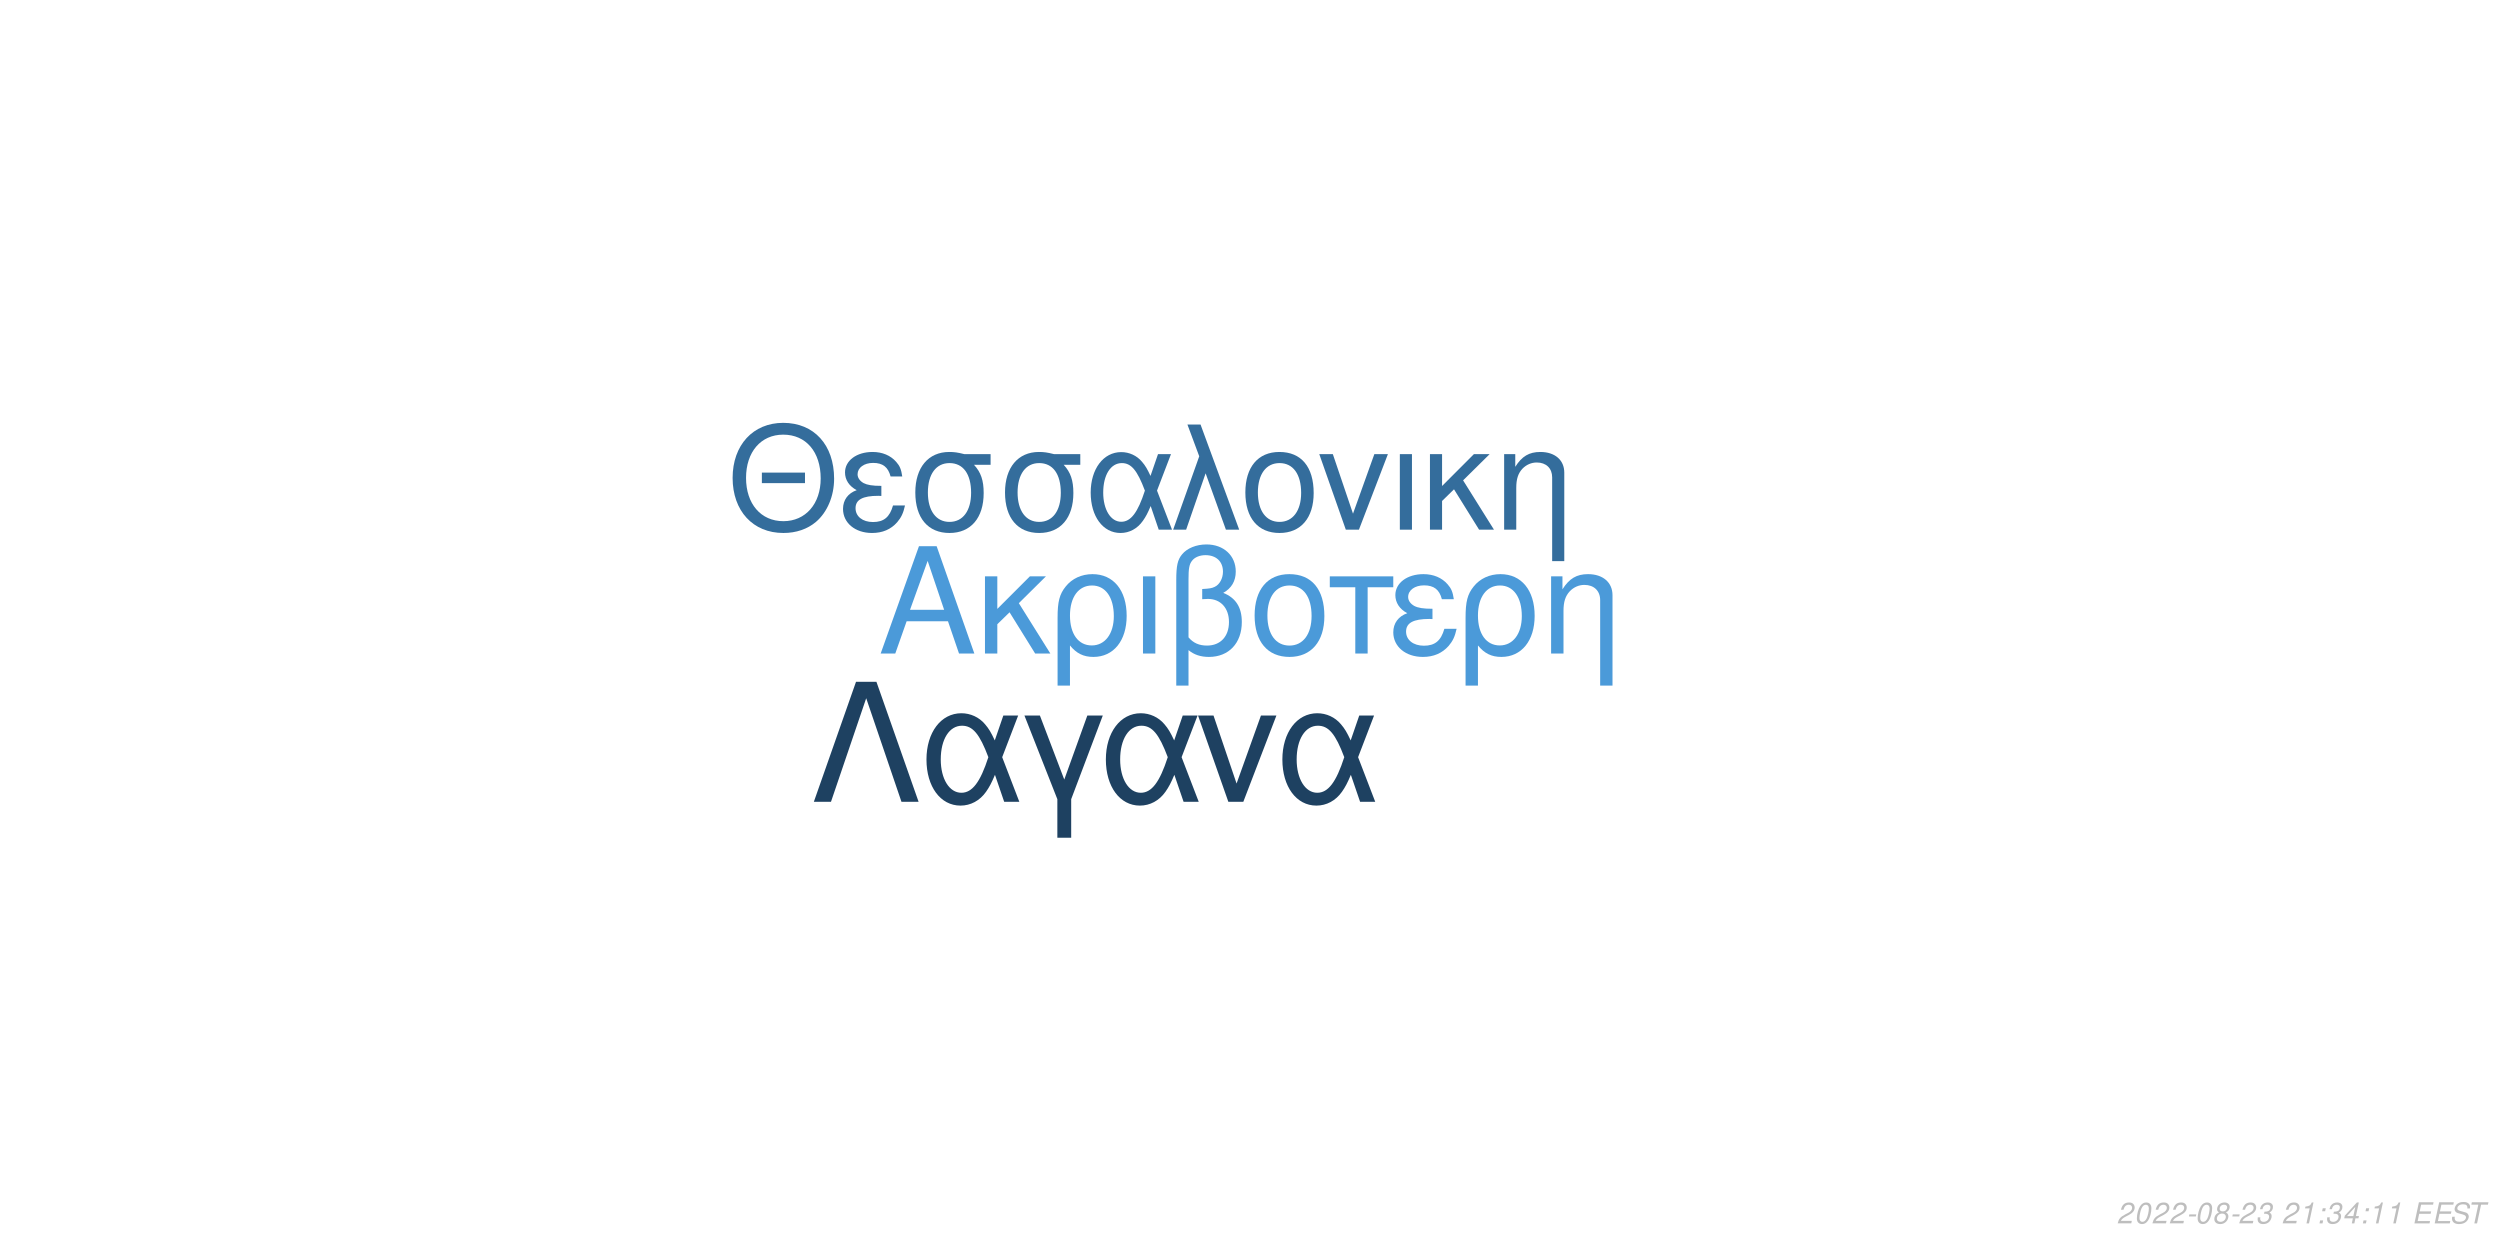
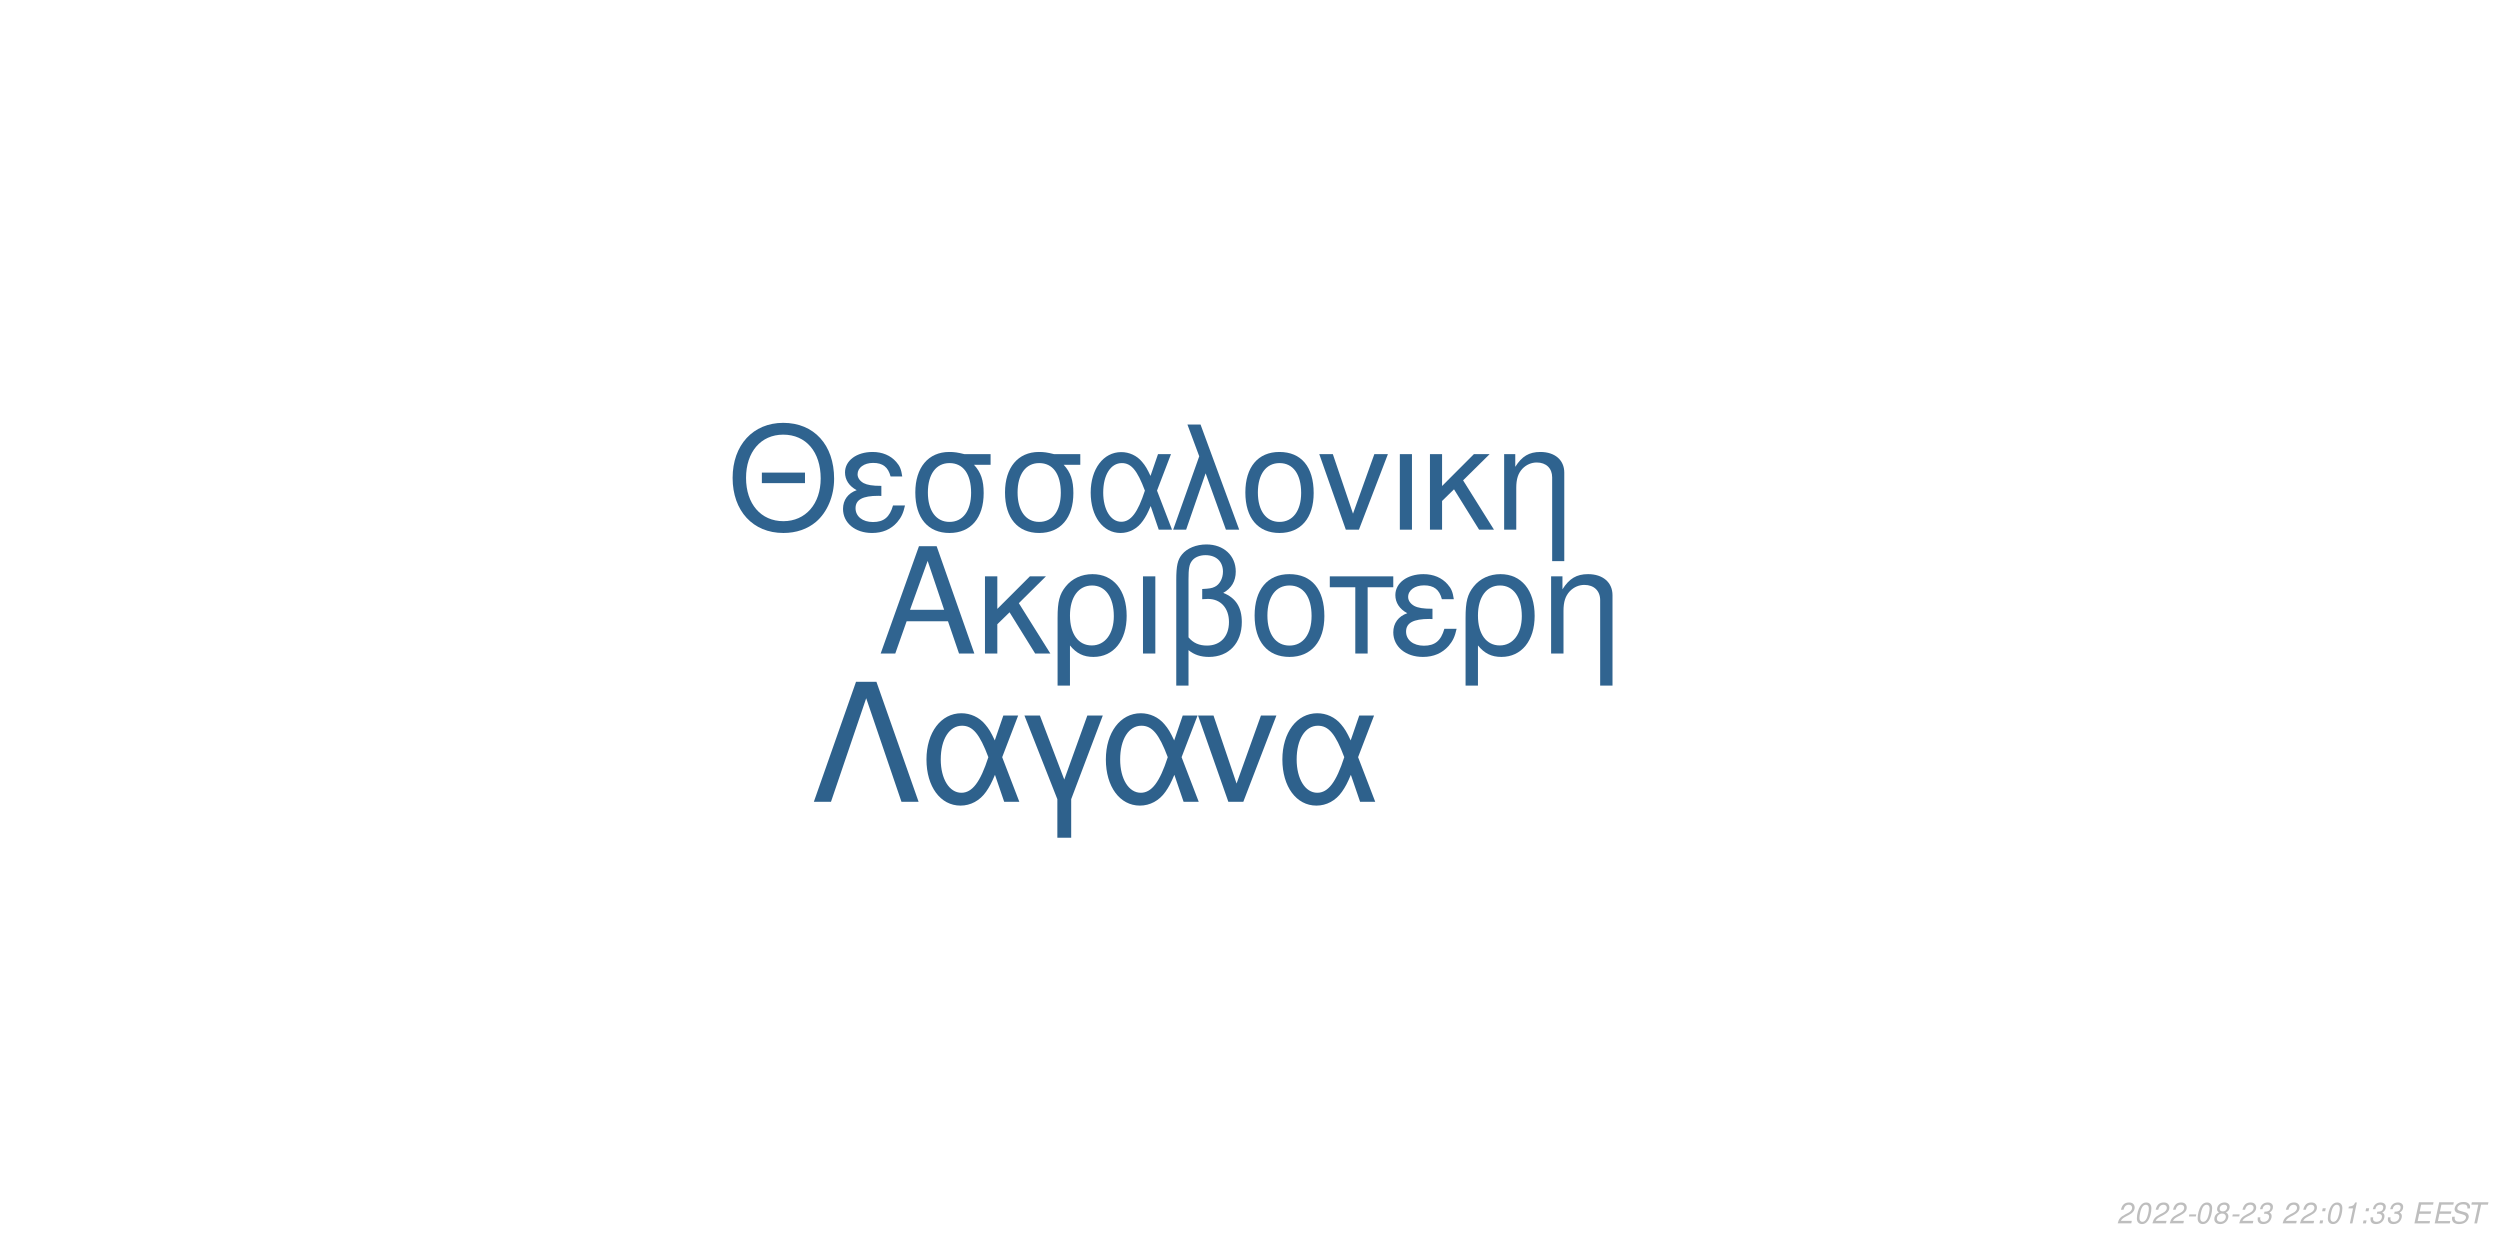
<svg xmlns="http://www.w3.org/2000/svg" xmlns:xlink="http://www.w3.org/1999/xlink" width="864pt" height="432pt" viewBox="0 0 864 432" version="1.1">
  <defs>
    <g>
      <symbol overflow="visible" id="glyph0-0">
        <path style="stroke:none;" d="" />
      </symbol>
      <symbol overflow="visible" id="glyph0-1">
        <path style="stroke:none;" d="M 24.125 -11.141 L 27.938 0 L 33.234 0 L 20.203 -37.094 L 14.094 -37.094 L 0.859 0 L 5.906 0 L 9.828 -11.141 Z M 22.797 -15.109 L 11 -15.109 L 17.094 -32.016 Z M 22.797 -15.109 " />
      </symbol>
      <symbol overflow="visible" id="glyph0-2">
        <path style="stroke:none;" d="M 7.172 -15.422 L 7.172 -26.672 L 2.906 -26.672 L 2.906 0 L 7.172 0 L 7.172 -10.125 L 11.406 -14.25 L 20.25 0 L 25.5 0 L 14.609 -17.406 L 23.969 -26.672 L 18.422 -26.672 Z M 7.172 -15.422 " />
      </symbol>
      <symbol overflow="visible" id="glyph0-3">
        <path style="stroke:none;" d="M 3 11.094 L 7.281 11.094 L 7.281 -2.797 C 9.516 -0.047 11.953 1.172 15.375 1.172 C 22.344 1.172 26.875 -4.422 26.875 -13.031 C 26.875 -21.891 22.297 -27.438 15.062 -27.438 C 11.297 -27.438 7.984 -25.906 5.797 -23.156 C 3.672 -20.516 3 -17.969 3 -12.359 Z M 14.906 -23.516 C 19.547 -23.516 22.438 -19.438 22.438 -12.922 C 22.438 -6.812 19.391 -2.797 14.812 -2.797 C 10.172 -2.797 7.281 -6.766 7.281 -13.125 C 7.281 -19.484 10.234 -23.516 14.906 -23.516 Z M 14.906 -23.516 " />
      </symbol>
      <symbol overflow="visible" id="glyph0-4">
        <path style="stroke:none;" d="M 3.516 0 L 7.781 0 L 7.781 -26.672 L 3.516 -26.672 Z M 3.516 0 " />
      </symbol>
      <symbol overflow="visible" id="glyph0-5">
        <path style="stroke:none;" d="M 4.016 11.094 L 8.25 11.094 L 8.25 -1.172 C 10.172 0.406 12.422 1.172 15.312 1.172 C 22.188 1.172 26.672 -3.609 26.672 -10.891 C 26.672 -15.984 24.578 -19.234 20.25 -20.969 C 23.109 -22.547 24.578 -25.031 24.578 -28.344 C 24.578 -33.844 20.406 -37.703 14.453 -37.703 C 10.938 -37.703 7.734 -36.391 6 -34.25 C 4.484 -32.422 4.016 -30.328 4.016 -25.391 Z M 8.25 -25.656 C 8.25 -29.359 8.5 -30.844 9.469 -32.062 C 10.375 -33.281 12.156 -34 14.094 -34 C 17.812 -34 20.156 -31.812 20.156 -28.297 C 20.156 -25.953 18.984 -23.812 17.297 -23.047 C 16.281 -22.547 15.469 -22.438 12.984 -22.297 L 12.984 -18.781 C 13.734 -18.828 14.344 -18.875 14.969 -18.875 C 19.344 -18.875 22.234 -15.719 22.234 -10.891 C 22.234 -5.906 19.281 -2.75 14.656 -2.75 C 11.953 -2.75 9.922 -3.609 8.25 -5.594 Z M 8.25 -25.656 " />
      </symbol>
      <symbol overflow="visible" id="glyph0-6">
        <path style="stroke:none;" d="M 14.094 -27.438 C 6.562 -27.438 2.094 -22.094 2.094 -13.125 C 2.094 -4.125 6.562 1.172 14.141 1.172 C 21.672 1.172 26.203 -4.172 26.203 -12.922 C 26.203 -22.188 21.828 -27.438 14.094 -27.438 Z M 14.141 -23.516 C 18.938 -23.516 21.781 -19.594 21.781 -12.984 C 21.781 -6.672 18.828 -2.75 14.141 -2.75 C 9.422 -2.75 6.516 -6.672 6.516 -13.125 C 6.516 -19.594 9.422 -23.516 14.141 -23.516 Z M 14.141 -23.516 " />
      </symbol>
      <symbol overflow="visible" id="glyph0-7">
        <path style="stroke:none;" d="M 7.891 0 L 12.156 0 L 12.156 -22.906 L 21.016 -22.906 L 21.016 -26.672 L -0.922 -26.672 L -0.922 -22.906 L 7.891 -22.906 Z M 7.891 0 " />
      </symbol>
      <symbol overflow="visible" id="glyph0-8">
        <path style="stroke:none;" d="M 14.562 -15.469 C 11.344 -15.469 9.562 -15.781 8.297 -16.438 C 6.922 -17.203 6.156 -18.328 6.156 -19.547 C 6.156 -21.891 8.453 -23.562 11.656 -23.562 C 15.062 -23.562 16.953 -22.094 17.812 -18.781 L 21.938 -18.781 C 21.578 -21.266 21.062 -22.5 19.797 -23.922 C 17.812 -26.203 14.906 -27.438 11.453 -27.438 C 5.797 -27.438 1.734 -24.375 1.734 -20.203 C 1.734 -17.609 3.156 -15.375 5.859 -13.938 C 2.797 -12.875 1.016 -10.484 1.016 -7.328 C 1.016 -2.391 5.297 1.172 11.25 1.172 C 14.969 1.172 17.906 -0.109 20.156 -2.641 C 21.578 -4.328 22.297 -5.797 22.906 -8.547 L 18.672 -8.547 C 17.5 -4.422 15.422 -2.703 11.609 -2.703 C 7.938 -2.703 5.438 -4.688 5.438 -7.578 C 5.438 -10.578 7.938 -11.953 13.484 -11.953 C 13.641 -11.953 14.094 -11.953 14.562 -11.906 Z M 14.562 -15.469 " />
      </symbol>
      <symbol overflow="visible" id="glyph0-9">
        <path style="stroke:none;" d="M 3.562 -26.672 L 3.562 0 L 7.844 0 L 7.844 -14.703 C 7.844 -17.906 8.5 -19.891 10.031 -21.531 C 11.406 -22.953 13.188 -23.719 15.062 -23.719 C 18.375 -23.719 20.516 -21.672 20.516 -18.469 L 20.516 11.094 L 24.781 11.094 L 24.781 -20.156 C 24.781 -24.578 21.469 -27.438 16.328 -27.438 C 12.359 -27.438 9.828 -25.906 7.484 -22.188 L 7.484 -26.672 Z M 3.562 -26.672 " />
      </symbol>
      <symbol overflow="visible" id="glyph1-0">
        <path style="stroke:none;" d="" />
      </symbol>
      <symbol overflow="visible" id="glyph1-1">
        <path style="stroke:none;" d="M 26.859 -19.734 L 11.953 -19.734 L 11.953 -16.094 L 26.859 -16.094 Z M 19.328 -36.922 C 8.922 -36.922 1.844 -29.25 1.844 -17.891 C 1.844 -6.484 8.875 1.141 19.391 1.141 C 23.812 1.141 27.703 -0.203 30.641 -2.688 C 34.578 -6.031 36.922 -11.656 36.922 -17.594 C 36.922 -29.297 30 -36.922 19.328 -36.922 Z M 19.328 -32.844 C 27.203 -32.844 32.281 -26.906 32.281 -17.688 C 32.281 -8.922 27.062 -2.938 19.391 -2.938 C 11.609 -2.938 6.484 -8.922 6.484 -17.891 C 6.484 -26.859 11.609 -32.844 19.328 -32.844 Z M 19.328 -32.844 " />
      </symbol>
      <symbol overflow="visible" id="glyph1-2">
        <path style="stroke:none;" d="M 14.25 -15.141 C 11.109 -15.141 9.375 -15.453 8.125 -16.094 C 6.781 -16.844 6.031 -17.938 6.031 -19.141 C 6.031 -21.422 8.266 -23.078 11.406 -23.078 C 14.75 -23.078 16.594 -21.625 17.438 -18.391 L 21.469 -18.391 C 21.125 -20.828 20.625 -22.031 19.391 -23.422 C 17.438 -25.656 14.594 -26.859 11.219 -26.859 C 5.688 -26.859 1.688 -23.875 1.688 -19.781 C 1.688 -17.234 3.094 -15.047 5.734 -13.656 C 2.734 -12.609 1 -10.266 1 -7.172 C 1 -2.344 5.188 1.141 11.016 1.141 C 14.656 1.141 17.547 -0.094 19.734 -2.594 C 21.125 -4.234 21.828 -5.688 22.422 -8.375 L 18.281 -8.375 C 17.141 -4.328 15.094 -2.641 11.359 -2.641 C 7.766 -2.641 5.328 -4.578 5.328 -7.422 C 5.328 -10.359 7.766 -11.703 13.203 -11.703 C 13.359 -11.703 13.797 -11.703 14.25 -11.656 Z M 14.25 -15.141 " />
      </symbol>
      <symbol overflow="visible" id="glyph1-3">
        <path style="stroke:none;" d="M 29 -26.109 L 19.938 -26.109 C 17.594 -26.703 16.438 -26.859 14.703 -26.859 C 7.469 -26.859 2.984 -21.469 2.984 -12.859 C 2.984 -4.031 7.375 1.141 14.797 1.141 C 22.172 1.141 26.609 -4.078 26.609 -12.656 C 26.609 -17.047 25.656 -19.828 23.266 -22.422 L 29 -22.422 Z M 14.797 -23.016 C 19.531 -23.016 22.266 -19.234 22.266 -12.75 C 22.266 -6.531 19.438 -2.688 14.797 -2.688 C 10.172 -2.688 7.328 -6.531 7.328 -12.859 C 7.328 -19.188 10.172 -23.016 14.797 -23.016 Z M 14.797 -23.016 " />
      </symbol>
      <symbol overflow="visible" id="glyph1-4">
        <path style="stroke:none;" d="M 29.344 -26.109 L 24.859 -26.109 L 22.266 -18.578 C 21.125 -21.031 20.484 -22.125 19.328 -23.469 C 17.547 -25.609 14.906 -26.812 12.156 -26.812 C 5.984 -26.812 1.594 -20.984 1.594 -12.812 C 1.594 -4.578 5.828 1.141 11.906 1.141 C 14.953 1.141 17.734 -0.344 19.625 -3.047 C 20.672 -4.531 21.281 -5.688 22.328 -8.172 L 25.109 0 L 29.703 0 L 24.516 -13.5 Z M 20.328 -13.5 C 17.891 -5.922 15.453 -2.734 12.156 -2.734 C 8.516 -2.734 5.922 -6.922 5.922 -12.812 C 5.922 -18.938 8.516 -23.016 12.359 -23.016 C 15.594 -23.016 17.688 -20.531 20.328 -13.5 Z M 20.328 -13.5 " />
      </symbol>
      <symbol overflow="visible" id="glyph1-5">
        <path style="stroke:none;" d="M 1.094 0 L 5.578 0 L 12.312 -19.484 L 19.328 0 L 23.922 0 L 10.562 -36.328 L 6.031 -36.328 L 10.109 -25.359 Z M 1.094 0 " />
      </symbol>
      <symbol overflow="visible" id="glyph1-6">
        <path style="stroke:none;" d="M 13.797 -26.859 C 6.422 -26.859 2.047 -21.625 2.047 -12.859 C 2.047 -4.031 6.422 1.141 13.859 1.141 C 21.234 1.141 25.656 -4.078 25.656 -12.656 C 25.656 -21.719 21.375 -26.859 13.797 -26.859 Z M 13.859 -23.016 C 18.531 -23.016 21.328 -19.188 21.328 -12.703 C 21.328 -6.531 18.438 -2.688 13.859 -2.688 C 9.219 -2.688 6.375 -6.531 6.375 -12.859 C 6.375 -19.188 9.219 -23.016 13.859 -23.016 Z M 13.859 -23.016 " />
      </symbol>
      <symbol overflow="visible" id="glyph1-7">
        <path style="stroke:none;" d="M 14.297 0 L 24.312 -26.109 L 19.625 -26.109 L 12.25 -5.531 L 5.281 -26.109 L 0.594 -26.109 L 9.766 0 Z M 14.297 0 " />
      </symbol>
      <symbol overflow="visible" id="glyph1-8">
        <path style="stroke:none;" d="M 3.438 0 L 7.625 0 L 7.625 -26.109 L 3.438 -26.109 Z M 3.438 0 " />
      </symbol>
      <symbol overflow="visible" id="glyph1-9">
        <path style="stroke:none;" d="M 7.031 -15.094 L 7.031 -26.109 L 2.844 -26.109 L 2.844 0 L 7.031 0 L 7.031 -9.922 L 11.156 -13.953 L 19.828 0 L 24.969 0 L 14.297 -17.047 L 23.469 -26.109 L 18.031 -26.109 Z M 7.031 -15.094 " />
      </symbol>
      <symbol overflow="visible" id="glyph1-10">
        <path style="stroke:none;" d="M 3.484 -26.109 L 3.484 0 L 7.672 0 L 7.672 -14.406 C 7.672 -17.547 8.328 -19.484 9.812 -21.078 C 11.156 -22.469 12.906 -23.219 14.75 -23.219 C 17.984 -23.219 20.078 -21.234 20.078 -18.094 L 20.078 10.859 L 24.266 10.859 L 24.266 -19.734 C 24.266 -24.062 21.031 -26.859 16 -26.859 C 12.109 -26.859 9.609 -25.359 7.328 -21.719 L 7.328 -26.109 Z M 3.484 -26.109 " />
      </symbol>
      <symbol overflow="visible" id="glyph2-0">
        <path style="stroke:none;" d="" />
      </symbol>
      <symbol overflow="visible" id="glyph2-1">
        <path style="stroke:none;" d="M 22.531 -41.484 L 15.484 -41.484 L 0.906 0 L 6.828 0 L 19 -35.797 L 31.188 0 L 37.109 0 Z M 22.531 -41.484 " />
      </symbol>
      <symbol overflow="visible" id="glyph2-2">
        <path style="stroke:none;" d="M 33.516 -29.812 L 28.391 -29.812 L 25.438 -21.219 C 24.125 -24.016 23.391 -25.266 22.078 -26.797 C 20.031 -29.25 17.016 -30.609 13.891 -30.609 C 6.828 -30.609 1.828 -23.953 1.828 -14.625 C 1.828 -5.234 6.656 1.312 13.594 1.312 C 17.078 1.312 20.266 -0.391 22.422 -3.469 C 23.609 -5.172 24.297 -6.484 25.5 -9.328 L 28.688 0 L 33.922 0 L 28 -15.422 Z M 23.219 -15.422 C 20.422 -6.766 17.641 -3.125 13.891 -3.125 C 9.734 -3.125 6.766 -7.906 6.766 -14.625 C 6.766 -21.625 9.734 -26.297 14.109 -26.297 C 17.812 -26.297 20.203 -23.453 23.219 -15.422 Z M 23.219 -15.422 " />
      </symbol>
      <symbol overflow="visible" id="glyph2-3">
        <path style="stroke:none;" d="M 12.062 12.406 L 16.844 12.406 L 16.844 -0.906 L 27.766 -29.812 L 22.422 -29.812 L 14.453 -7.688 L 6.031 -29.812 L 0.688 -29.812 L 12.062 -0.906 Z M 12.062 12.406 " />
      </symbol>
      <symbol overflow="visible" id="glyph2-4">
        <path style="stroke:none;" d="M 16.328 0 L 27.766 -29.812 L 22.422 -29.812 L 14 -6.312 L 6.031 -29.812 L 0.688 -29.812 L 11.156 0 Z M 16.328 0 " />
      </symbol>
      <symbol overflow="visible" id="glyph3-0">
        <path style="stroke:none;" d="" />
      </symbol>
      <symbol overflow="visible" id="glyph3-1">
        <path style="stroke:none;" d="M 5.234 -0.875 L 1.469 -0.875 C 1.641 -1.375 2.203 -1.891 3.109 -2.344 L 4.234 -2.938 C 5.562 -3.625 6.219 -4.469 6.219 -5.484 C 6.219 -5.938 6.062 -6.359 5.797 -6.656 C 5.469 -7.047 4.984 -7.234 4.312 -7.234 C 2.766 -7.234 1.891 -6.453 1.484 -4.734 L 2.375 -4.734 C 2.484 -5.188 2.609 -5.484 2.797 -5.75 C 3.094 -6.203 3.609 -6.453 4.188 -6.453 C 4.891 -6.453 5.344 -6.031 5.344 -5.375 C 5.344 -4.703 4.859 -4.094 4.016 -3.656 L 2.984 -3.125 C 1.234 -2.188 0.797 -1.656 0.344 -0.016 L 5.047 -0.016 Z M 5.234 -0.875 " />
      </symbol>
      <symbol overflow="visible" id="glyph3-2">
        <path style="stroke:none;" d="M 4.203 -7.234 C 3.375 -7.234 2.688 -6.812 2.125 -5.984 C 1.484 -5.047 0.984 -3.188 0.984 -1.734 C 0.984 -1.109 1.172 -0.562 1.484 -0.266 C 1.797 0.047 2.281 0.234 2.766 0.234 C 3.625 0.234 4.281 -0.156 4.859 -1.016 C 5.516 -1.953 6 -3.797 6 -5.266 C 6 -6.5 5.328 -7.234 4.203 -7.234 Z M 4.094 -6.453 C 4.734 -6.453 5.125 -5.984 5.125 -5.156 C 5.125 -4.203 4.781 -2.625 4.406 -1.812 C 3.984 -0.938 3.516 -0.547 2.875 -0.547 C 2.25 -0.547 1.875 -1.031 1.875 -1.828 C 1.875 -2.797 2.203 -4.344 2.594 -5.203 C 2.984 -6.047 3.453 -6.453 4.094 -6.453 Z M 4.094 -6.453 " />
      </symbol>
      <symbol overflow="visible" id="glyph3-3">
        <path style="stroke:none;" d="M 3.516 -3.125 L 1.125 -3.125 L 0.969 -2.406 L 3.359 -2.406 Z M 3.516 -3.125 " />
      </symbol>
      <symbol overflow="visible" id="glyph3-4">
        <path style="stroke:none;" d="M 4.766 -3.797 C 5.078 -3.969 5.234 -4.078 5.438 -4.234 C 5.812 -4.594 6.062 -5.172 6.062 -5.734 C 6.062 -6.625 5.344 -7.234 4.266 -7.234 C 2.812 -7.234 1.703 -6.219 1.703 -4.875 C 1.703 -4.406 1.875 -4.125 2.359 -3.812 C 1.297 -3.312 0.75 -2.516 0.75 -1.469 C 0.75 -0.438 1.547 0.234 2.812 0.234 C 3.656 0.234 4.359 -0.094 4.938 -0.734 C 5.359 -1.234 5.609 -1.859 5.609 -2.438 C 5.609 -3.047 5.312 -3.516 4.766 -3.797 Z M 4.109 -6.453 C 4.797 -6.453 5.188 -6.125 5.188 -5.578 C 5.188 -5.266 5.062 -4.922 4.859 -4.672 C 4.562 -4.312 4.188 -4.156 3.656 -4.156 C 2.984 -4.156 2.594 -4.453 2.594 -4.984 C 2.594 -5.859 3.203 -6.453 4.109 -6.453 Z M 3.453 -3.406 C 4.234 -3.406 4.734 -2.984 4.734 -2.312 C 4.734 -1.312 3.922 -0.547 2.875 -0.547 C 2.125 -0.547 1.625 -0.969 1.625 -1.625 C 1.625 -2.609 2.438 -3.406 3.453 -3.406 Z M 3.453 -3.406 " />
      </symbol>
      <symbol overflow="visible" id="glyph3-5">
        <path style="stroke:none;" d="M 2.922 -3.312 C 3.125 -3.344 3.234 -3.344 3.375 -3.344 C 4.203 -3.344 4.688 -3 4.688 -2.406 C 4.688 -1.312 3.906 -0.547 2.781 -0.547 C 2.047 -0.547 1.594 -0.938 1.594 -1.562 C 1.594 -1.719 1.609 -1.844 1.656 -2.094 L 0.766 -2.094 C 0.734 -1.797 0.719 -1.641 0.719 -1.469 C 0.719 -0.375 1.406 0.234 2.641 0.234 C 3.547 0.234 4.297 -0.078 4.812 -0.656 C 5.266 -1.156 5.562 -1.875 5.562 -2.547 C 5.562 -3.125 5.344 -3.453 4.797 -3.734 C 5.641 -4.234 6.016 -4.844 6.016 -5.734 C 6.016 -6.656 5.312 -7.234 4.203 -7.234 C 3.375 -7.234 2.672 -6.938 2.188 -6.375 C 1.891 -6.031 1.703 -5.641 1.516 -4.906 L 2.391 -4.906 C 2.5 -5.359 2.594 -5.594 2.734 -5.812 C 3.047 -6.234 3.516 -6.453 4.078 -6.453 C 4.734 -6.453 5.141 -6.125 5.141 -5.578 C 5.141 -5.188 5.016 -4.797 4.797 -4.547 C 4.516 -4.234 4 -4.062 3.266 -4.062 L 3.078 -4.062 Z M 2.922 -3.312 " />
      </symbol>
      <symbol overflow="visible" id="glyph3-6">
        <path style="stroke:none;" d="" />
      </symbol>
      <symbol overflow="visible" id="glyph3-7">
+         <path style="stroke:none;" d="M 2.359 -1.031 L 1.312 -1.031 L 1.094 0 L 2.141 0 Z M 3.266 -5.234 L 2.219 -5.234 L 2 -4.203 L 3.047 -4.203 Z M 3.266 -5.234 " />
+       </symbol>
+       <symbol overflow="visible" id="glyph3-8">
        <path style="stroke:none;" d="M 3.703 -5.188 L 2.594 0 L 3.469 0 L 5.016 -7.234 L 4.438 -7.234 C 3.906 -6.156 3.688 -6.016 2.234 -5.812 L 2.109 -5.188 Z M 3.703 -5.188 " />
      </symbol>
-       <symbol overflow="visible" id="glyph3-8">
-         <path style="stroke:none;" d="M 2.359 -1.031 L 1.312 -1.031 L 1.094 0 L 2.141 0 Z M 3.266 -5.234 L 2.219 -5.234 L 2 -4.203 L 3.047 -4.203 Z M 3.266 -5.234 " />
-       </symbol>
      <symbol overflow="visible" id="glyph3-9">
-         <path style="stroke:none;" d="M 3.625 -1.75 L 3.266 0 L 4.141 0 L 4.516 -1.75 L 5.562 -1.75 L 5.734 -2.531 L 4.688 -2.531 L 5.688 -7.234 L 5.016 -7.234 L 0.844 -2.672 L 0.641 -1.75 Z M 3.797 -2.531 L 1.594 -2.531 L 4.469 -5.703 Z M 3.797 -2.531 " />
+         <path style="stroke:none;" d="M 2.547 -3.312 L 6.5 -3.312 L 6.688 -4.141 L 2.719 -4.141 L 3.219 -6.469 L 7.344 -6.469 L 7.516 -7.297 L 2.453 -7.297 L 0.906 0 L 6.125 0 L 6.297 -0.812 L 2.016 -0.812 Z M 2.547 -3.312 " />
      </symbol>
      <symbol overflow="visible" id="glyph3-10">
-         <path style="stroke:none;" d="M 2.547 -3.312 L 6.5 -3.312 L 6.688 -4.141 L 2.719 -4.141 L 3.219 -6.469 L 7.344 -6.469 L 7.516 -7.297 L 2.453 -7.297 L 0.906 0 L 6.125 0 L 6.297 -0.812 L 2.016 -0.812 Z M 2.547 -3.312 " />
+         <path style="stroke:none;" d="M 7.062 -5.156 C 7.125 -5.438 7.141 -5.562 7.141 -5.703 C 7.141 -6.156 6.938 -6.594 6.594 -6.891 C 6.188 -7.25 5.656 -7.406 4.875 -7.406 C 3.844 -7.406 3.047 -7.125 2.5 -6.562 C 2.094 -6.141 1.781 -5.438 1.781 -4.922 C 1.781 -4.297 2.219 -3.766 2.891 -3.562 L 4.594 -3.094 C 5.406 -2.859 5.734 -2.578 5.734 -2.094 C 5.734 -1.781 5.547 -1.406 5.266 -1.141 C 4.844 -0.766 4.266 -0.578 3.453 -0.578 C 2.328 -0.578 1.812 -0.984 1.812 -1.906 C 1.812 -2.047 1.812 -2.125 1.844 -2.312 L 0.984 -2.312 C 0.906 -2.062 0.891 -1.906 0.891 -1.688 C 0.891 -0.484 1.797 0.234 3.297 0.234 C 4.359 0.234 5.234 -0.062 5.812 -0.609 C 6.344 -1.078 6.688 -1.797 6.688 -2.375 C 6.688 -2.641 6.609 -2.906 6.453 -3.156 C 6.234 -3.5 5.938 -3.703 5.469 -3.828 L 3.75 -4.312 C 2.984 -4.547 2.734 -4.734 2.734 -5.188 C 2.734 -5.547 2.875 -5.844 3.188 -6.109 C 3.547 -6.438 4.031 -6.594 4.703 -6.594 C 5.266 -6.594 5.688 -6.484 5.906 -6.297 C 6.094 -6.125 6.219 -5.797 6.219 -5.516 C 6.219 -5.422 6.203 -5.344 6.188 -5.156 Z M 7.062 -5.156 " />
      </symbol>
      <symbol overflow="visible" id="glyph3-11">
-         <path style="stroke:none;" d="M 7.062 -5.156 C 7.125 -5.438 7.141 -5.562 7.141 -5.703 C 7.141 -6.156 6.938 -6.594 6.594 -6.891 C 6.188 -7.25 5.656 -7.406 4.875 -7.406 C 3.844 -7.406 3.047 -7.125 2.5 -6.562 C 2.094 -6.141 1.781 -5.438 1.781 -4.922 C 1.781 -4.297 2.219 -3.766 2.891 -3.562 L 4.594 -3.094 C 5.406 -2.859 5.734 -2.578 5.734 -2.094 C 5.734 -1.781 5.547 -1.406 5.266 -1.141 C 4.844 -0.766 4.266 -0.578 3.453 -0.578 C 2.328 -0.578 1.812 -0.984 1.812 -1.906 C 1.812 -2.047 1.812 -2.125 1.844 -2.312 L 0.984 -2.312 C 0.906 -2.062 0.891 -1.906 0.891 -1.688 C 0.891 -0.484 1.797 0.234 3.297 0.234 C 4.359 0.234 5.234 -0.062 5.812 -0.609 C 6.344 -1.078 6.688 -1.797 6.688 -2.375 C 6.688 -2.641 6.609 -2.906 6.453 -3.156 C 6.234 -3.5 5.938 -3.703 5.469 -3.828 L 3.75 -4.312 C 2.984 -4.547 2.734 -4.734 2.734 -5.188 C 2.734 -5.547 2.875 -5.844 3.188 -6.109 C 3.547 -6.438 4.031 -6.594 4.703 -6.594 C 5.266 -6.594 5.688 -6.484 5.906 -6.297 C 6.094 -6.125 6.219 -5.797 6.219 -5.516 C 6.219 -5.422 6.203 -5.344 6.188 -5.156 Z M 7.062 -5.156 " />
-       </symbol>
-       <symbol overflow="visible" id="glyph3-12">
        <path style="stroke:none;" d="M 4.938 -6.469 L 7.312 -6.469 L 7.484 -7.297 L 1.75 -7.297 L 1.578 -6.469 L 3.984 -6.469 L 2.609 0 L 3.547 0 Z M 4.938 -6.469 " />
      </symbol>
    </g>
  </defs>
  <g id="surface1">
    <rect x="0" y="0" width="864" height="432" style="fill:rgb(100%,100%,100%);fill-opacity:1;stroke:none;" />
-     <g style="fill:rgb(29.412%,60.392%,85.098%);fill-opacity:1;">
+     <g style="fill:rgb(18.824%,39.216%,56.471%);fill-opacity:1;">
      <use xlink:href="#glyph0-1" x="303.5" y="225.861" />
      <use xlink:href="#glyph0-2" x="337.5" y="225.861" />
      <use xlink:href="#glyph0-3" x="362.5" y="225.861" />
      <use xlink:href="#glyph0-4" x="391.5" y="225.861" />
      <use xlink:href="#glyph0-5" x="402.5" y="225.861" />
      <use xlink:href="#glyph0-6" x="431.5" y="225.861" />
      <use xlink:href="#glyph0-7" x="460.5" y="225.861" />
      <use xlink:href="#glyph0-8" x="480.5" y="225.861" />
      <use xlink:href="#glyph0-3" x="503.5" y="225.861" />
      <use xlink:href="#glyph0-9" x="532.5" y="225.861" />
    </g>
-     <g style="fill:rgb(20.392%,42.745%,61.176%);fill-opacity:1;">
+     <g style="fill:rgb(18.431%,38.824%,56.078%);fill-opacity:1;">
      <use xlink:href="#glyph1-1" x="251.348" y="183.058" />
      <use xlink:href="#glyph1-2" x="290.348" y="183.058" />
      <use xlink:href="#glyph1-3" x="313.348" y="183.058" />
      <use xlink:href="#glyph1-3" x="344.348" y="183.058" />
      <use xlink:href="#glyph1-4" x="375.348" y="183.058" />
      <use xlink:href="#glyph1-5" x="404.348" y="183.058" />
      <use xlink:href="#glyph1-6" x="428.348" y="183.058" />
      <use xlink:href="#glyph1-7" x="455.348" y="183.058" />
      <use xlink:href="#glyph1-8" x="480.348" y="183.058" />
      <use xlink:href="#glyph1-9" x="491.348" y="183.058" />
      <use xlink:href="#glyph1-10" x="516.348" y="183.058" />
    </g>
-     <g style="fill:rgb(11.765%,25.49%,38.039%);fill-opacity:1;">
+     <g style="fill:rgb(18.039%,38.039%,54.902%);fill-opacity:1;">
      <use xlink:href="#glyph2-1" x="280.359" y="277.105" />
      <use xlink:href="#glyph2-2" x="318.359" y="277.105" />
      <use xlink:href="#glyph2-3" x="353.359" y="277.105" />
      <use xlink:href="#glyph2-2" x="380.359" y="277.105" />
      <use xlink:href="#glyph2-4" x="413.359" y="277.105" />
      <use xlink:href="#glyph2-2" x="441.359" y="277.105" />
    </g>
    <g style="fill:rgb(74.51%,74.51%,74.51%);fill-opacity:1;">
      <use xlink:href="#glyph3-1" x="731.52" y="422.81" />
      <use xlink:href="#glyph3-2" x="737.52" y="422.81" />
      <use xlink:href="#glyph3-1" x="743.52" y="422.81" />
      <use xlink:href="#glyph3-1" x="749.52" y="422.81" />
      <use xlink:href="#glyph3-3" x="755.52" y="422.81" />
      <use xlink:href="#glyph3-2" x="758.52" y="422.81" />
      <use xlink:href="#glyph3-4" x="764.52" y="422.81" />
      <use xlink:href="#glyph3-3" x="770.52" y="422.81" />
      <use xlink:href="#glyph3-1" x="773.52" y="422.81" />
      <use xlink:href="#glyph3-5" x="779.52" y="422.81" />
      <use xlink:href="#glyph3-6" x="785.52" y="422.81" />
      <use xlink:href="#glyph3-1" x="788.52" y="422.81" />
-       <use xlink:href="#glyph3-7" x="794.52" y="422.81" />
-       <use xlink:href="#glyph3-8" x="800.52" y="422.81" />
-       <use xlink:href="#glyph3-5" x="803.52" y="422.81" />
-       <use xlink:href="#glyph3-9" x="809.52" y="422.81" />
-       <use xlink:href="#glyph3-8" x="815.52" y="422.81" />
-       <use xlink:href="#glyph3-7" x="818.52" y="422.81" />
-       <use xlink:href="#glyph3-7" x="824.52" y="422.81" />
+       <use xlink:href="#glyph3-1" x="794.52" y="422.81" />
+       <use xlink:href="#glyph3-7" x="800.52" y="422.81" />
+       <use xlink:href="#glyph3-2" x="803.52" y="422.81" />
+       <use xlink:href="#glyph3-8" x="809.52" y="422.81" />
+       <use xlink:href="#glyph3-7" x="815.52" y="422.81" />
+       <use xlink:href="#glyph3-5" x="818.52" y="422.81" />
+       <use xlink:href="#glyph3-5" x="824.52" y="422.81" />
      <use xlink:href="#glyph3-6" x="830.52" y="422.81" />
-       <use xlink:href="#glyph3-10" x="833.52" y="422.81" />
-       <use xlink:href="#glyph3-10" x="840.52" y="422.81" />
-       <use xlink:href="#glyph3-11" x="846.52" y="422.81" />
-       <use xlink:href="#glyph3-12" x="852.52" y="422.81" />
+       <use xlink:href="#glyph3-9" x="833.52" y="422.81" />
+       <use xlink:href="#glyph3-9" x="840.52" y="422.81" />
+       <use xlink:href="#glyph3-10" x="846.52" y="422.81" />
+       <use xlink:href="#glyph3-11" x="852.52" y="422.81" />
    </g>
  </g>
</svg>
